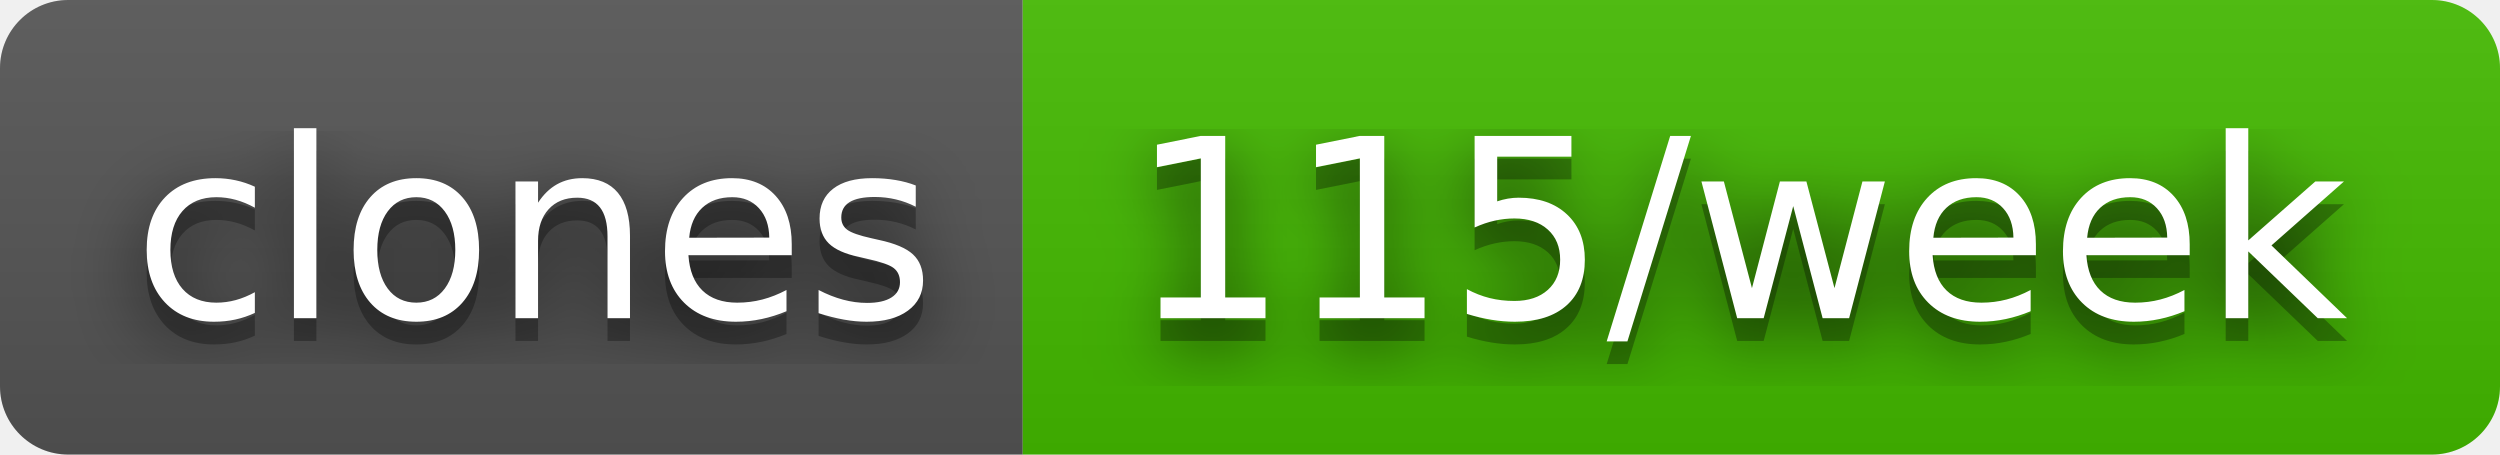
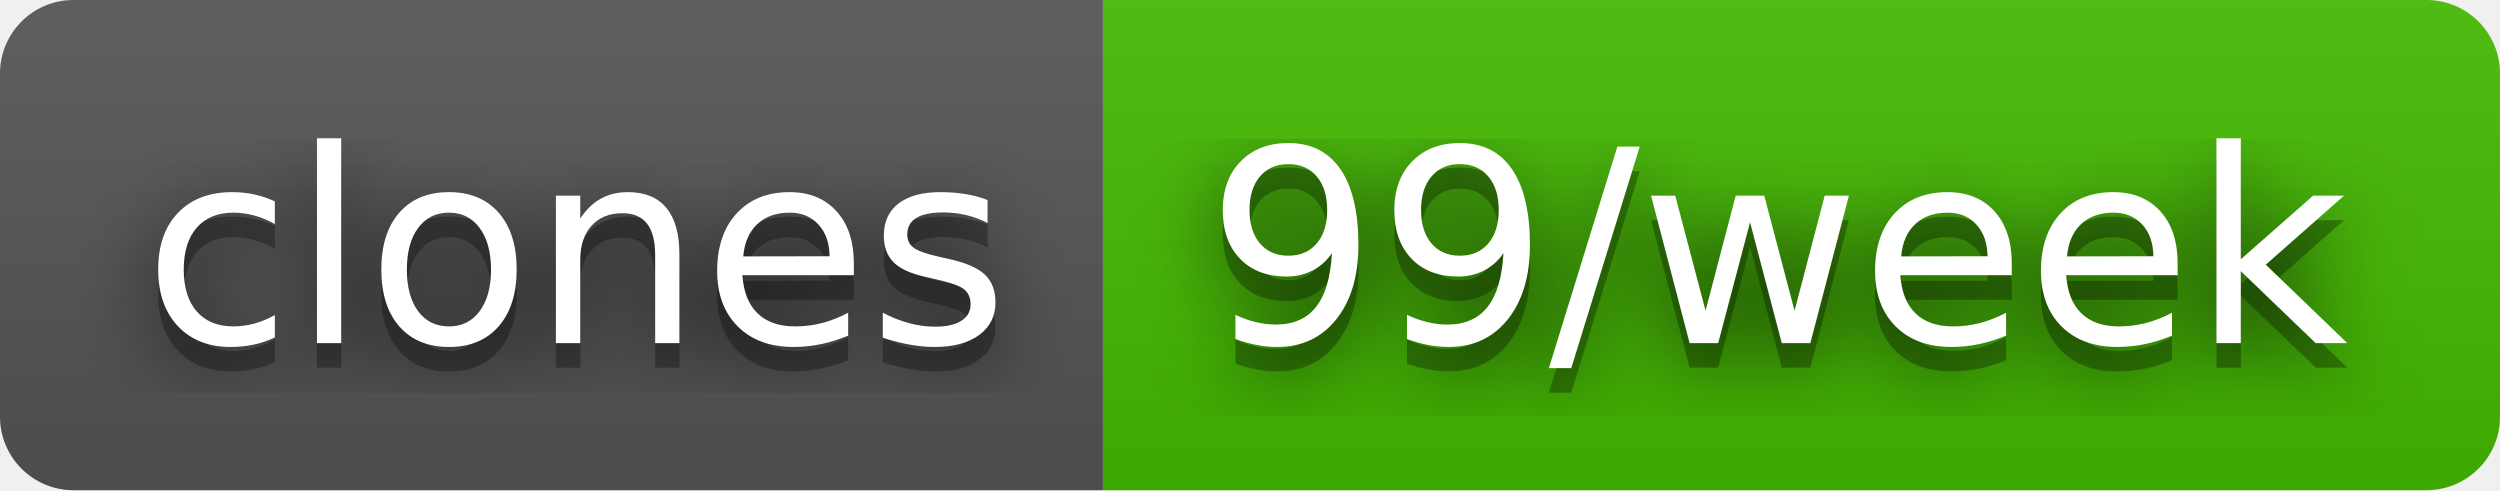
- <svg xmlns="http://www.w3.org/2000/svg" width="110" height="20" role="img" aria-label="clones: 115/week">
+ <svg xmlns="http://www.w3.org/2000/svg" width="102" height="20" role="img" aria-label="clones: 99/week">
  <filter id="blur">
    <feGaussianBlur stdDeviation="16" />
  </filter>
  <linearGradient id="s" x2="0" y2="100%">
    <stop offset="0" stop-color="#bbb" stop-opacity=".1" />
    <stop offset="1" stop-opacity=".1" />
  </linearGradient>
  <clipPath id="r">
-     <rect width="110" height="20" rx="3" />
+     <rect width="102" height="20" rx="3" />
  </clipPath>
  <g clip-path="url(#r)">
    <rect width="45" height="20" fill="#555" />
-     <rect x="45" width="65" height="20" fill="#4b0" />
-     <rect width="110" height="20" fill="url(#s)" />
+     <rect x="45" width="57" height="20" fill="#4b0" />
+     <rect width="102" height="20" fill="url(#s)" />
  </g>
  <g fill="#fff" text-anchor="middle" font-family="Verdana,Geneva,DejaVu Sans,sans-serif" text-rendering="geometricPrecision" font-size="110">
    <g transform="scale(.1)">
      <g aria-hidden="true" fill="#010101">
        <text x="235" y="150" fill-opacity=".8" filter="url(#blur)" textLength="350">clones</text>
        <text x="235" y="150" fill-opacity=".3" textLength="350">clones</text>
      </g>
      <text x="235" y="140" textLength="350">clones</text>
    </g>
    <g transform="scale(.1)">
      <g aria-hidden="true" fill="#010101">
-         <text x="765" y="150" fill-opacity=".8" filter="url(#blur)" textLength="550">115/week</text>
-         <text x="765" y="150" fill-opacity=".3" textLength="550">115/week</text>
+         <text x="725" y="150" fill-opacity=".8" filter="url(#blur)" textLength="470">99/week</text>
+         <text x="725" y="150" fill-opacity=".3" textLength="470">99/week</text>
      </g>
-       <text x="765" y="140" textLength="550">115/week</text>
+       <text x="725" y="140" textLength="470">99/week</text>
    </g>
  </g>
</svg>
